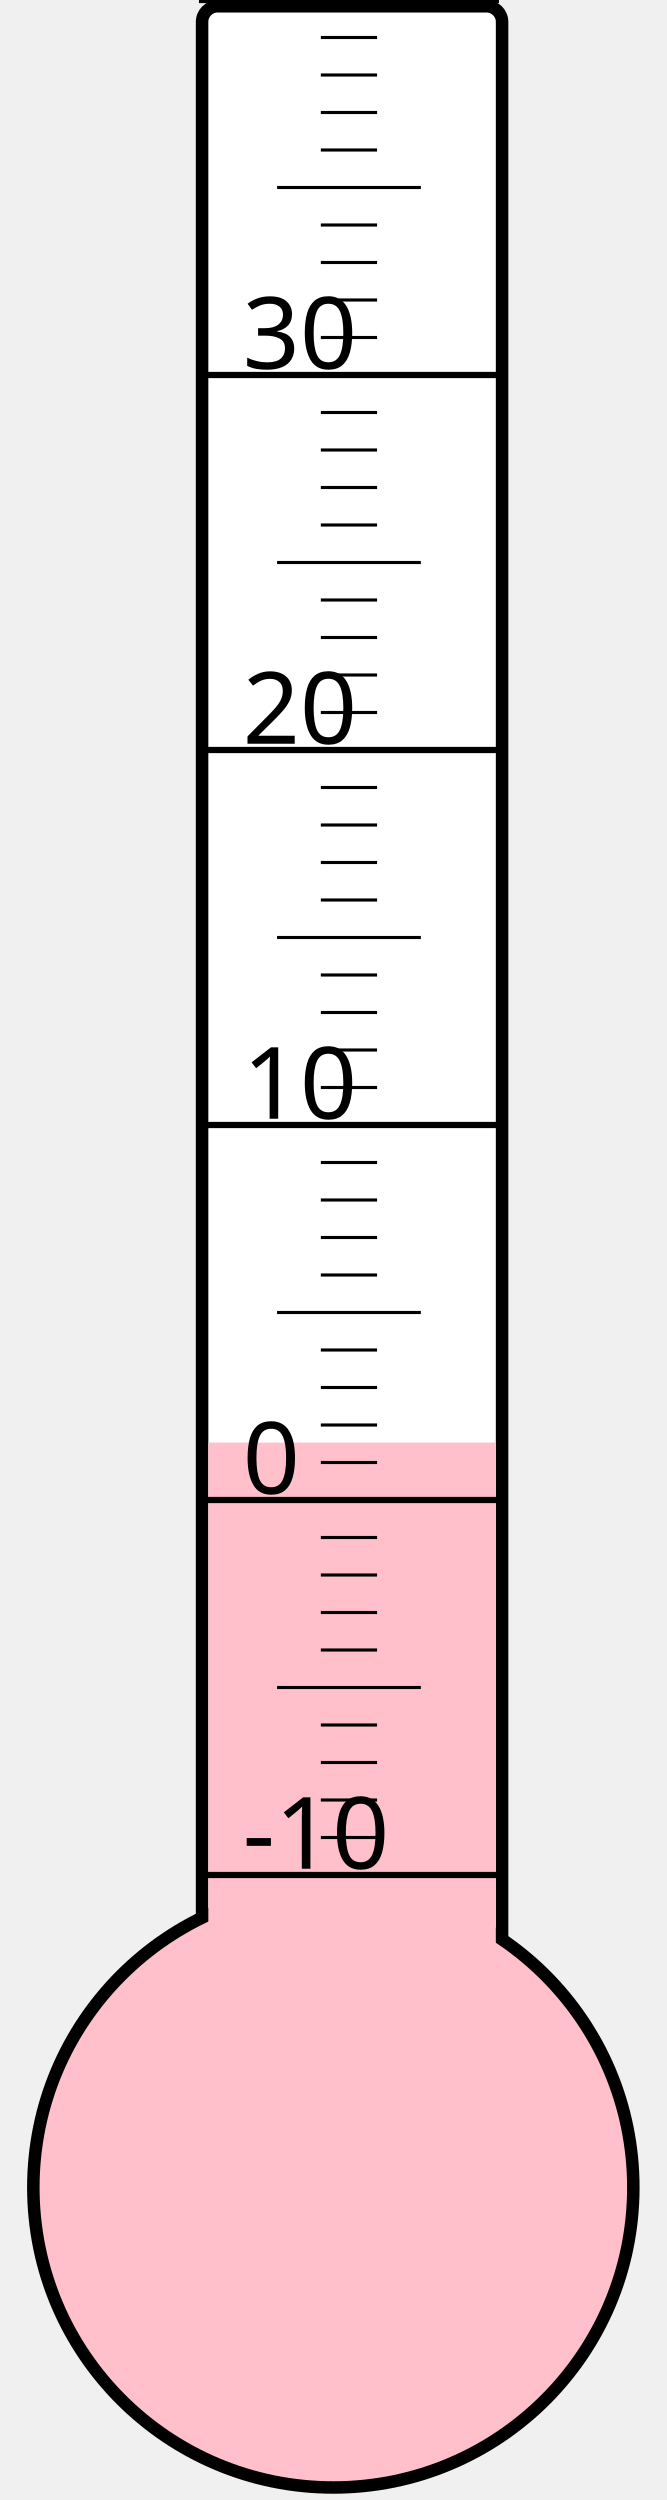
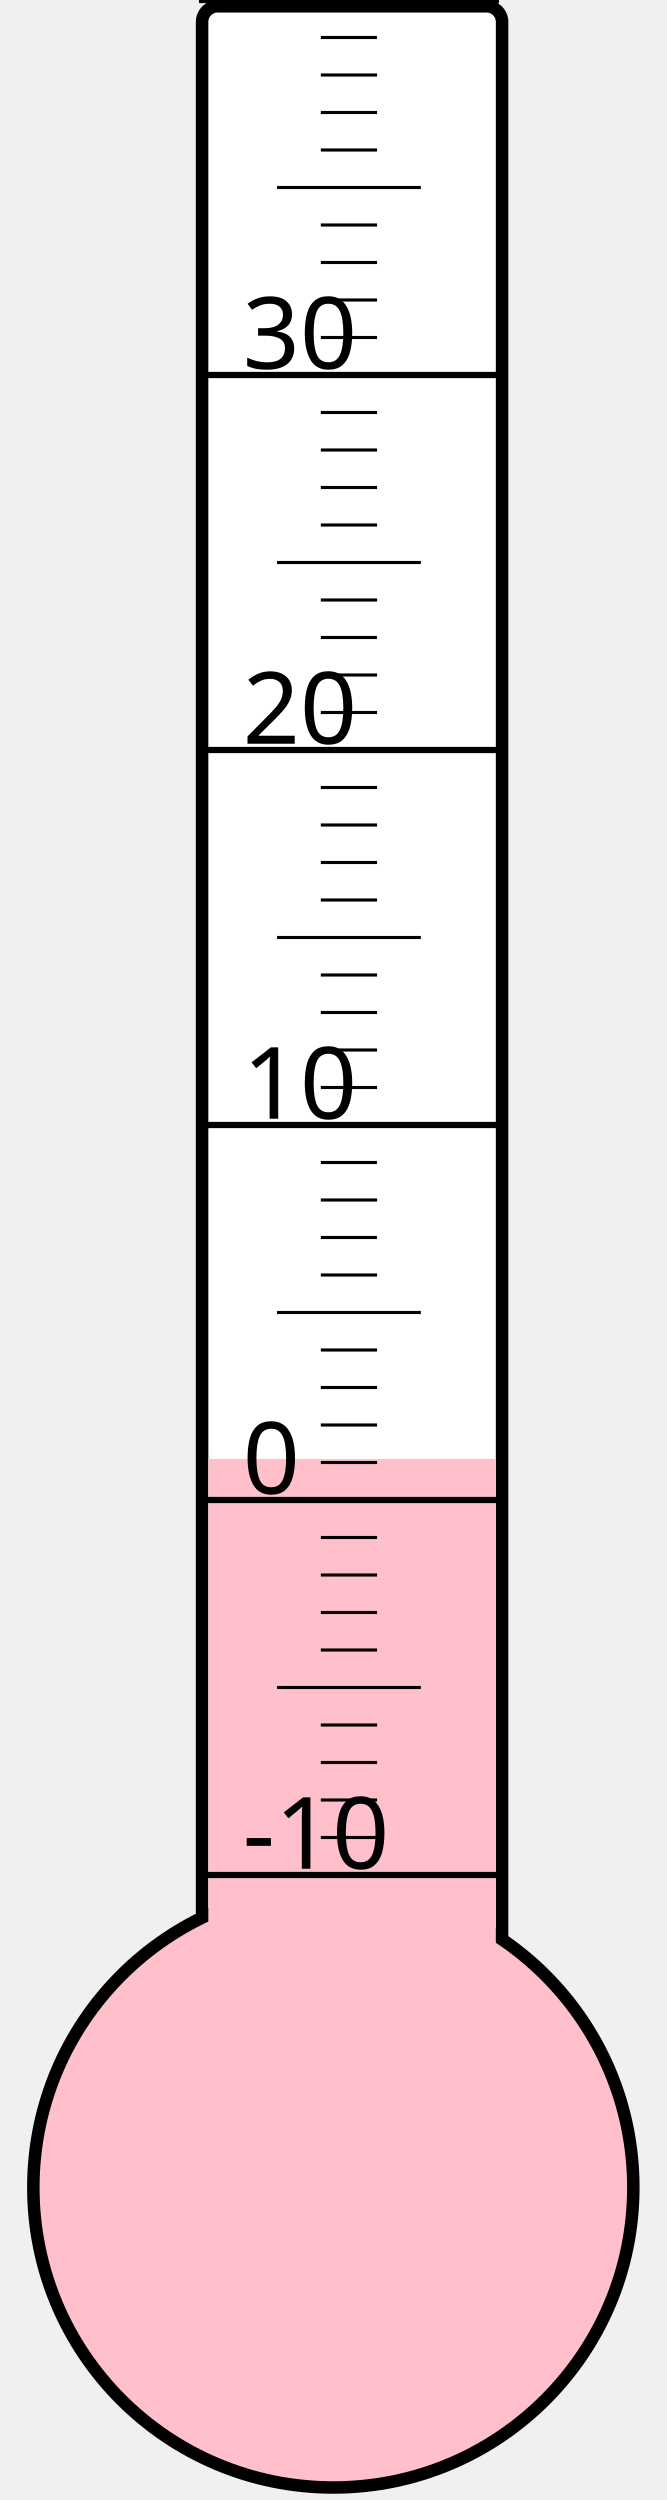
<svg xmlns="http://www.w3.org/2000/svg" width="40px" height="150px" viewBox="0 0 200 800">
  <rect width="200" height="800" x="0" y="0" style="fill: #ffffeb; fill-opacity: 0;" />
  <rect width="96" height="680" x="58" y="2" rx="5" ry="5" style="fill: white; fill-opacity: 1; stroke: black; stroke-width: 4;" />
  <circle cx="100" cy="700" r="96" style="fill: pink; stroke: black; stroke-width: 4;" />
-   <rect width="92" height="238.375" x="60" y="461.625" style="fill: pink; fill-opacity: 1; stroke-width: 0;" />
+   <rect width="92" height="233.125" x="60" y="466.875" style="fill: pink; fill-opacity: 1; stroke-width: 0;" />
  <text x="71" y="598" style="font-family: sans-serif; font-size: 24pt;">-10</text>
  <text x="71" y="478" style="font-family: sans-serif; font-size: 24pt;">0</text>
  <text x="71" y="358" style="font-family: sans-serif; font-size: 24pt;">10</text>
  <text x="71" y="238" style="font-family: sans-serif; font-size: 24pt;">20</text>
  <text x="71" y="118" style="font-family: sans-serif; font-size: 24pt;">30</text>
  <g style="stroke: black;">
    <line x1="57" y1="600" x2="153" y2="600" style="stroke-width: 2;" />
    <line x1="96" y1="588" x2="114" y2="588" style="stroke-width: 1;" />
    <line x1="96" y1="576" x2="114" y2="576" style="stroke-width: 1;" />
    <line x1="96" y1="564" x2="114" y2="564" style="stroke-width: 1;" />
    <line x1="96" y1="552" x2="114" y2="552" style="stroke-width: 1;" />
    <line x1="82" y1="540" x2="128" y2="540" style="stroke-width: 1;" />
    <line x1="96" y1="528" x2="114" y2="528" style="stroke-width: 1;" />
    <line x1="96" y1="516" x2="114" y2="516" style="stroke-width: 1;" />
    <line x1="96" y1="504" x2="114" y2="504" style="stroke-width: 1;" />
    <line x1="96" y1="492" x2="114" y2="492" style="stroke-width: 1;" />
    <line x1="57" y1="480" x2="153" y2="480" style="stroke-width: 2;" />
    <line x1="96" y1="468" x2="114" y2="468" style="stroke-width: 1;" />
    <line x1="96" y1="456" x2="114" y2="456" style="stroke-width: 1;" />
    <line x1="96" y1="444" x2="114" y2="444" style="stroke-width: 1;" />
    <line x1="96" y1="432" x2="114" y2="432" style="stroke-width: 1;" />
    <line x1="82" y1="420" x2="128" y2="420" style="stroke-width: 1;" />
    <line x1="96" y1="408" x2="114" y2="408" style="stroke-width: 1;" />
    <line x1="96" y1="396" x2="114" y2="396" style="stroke-width: 1;" />
    <line x1="96" y1="384" x2="114" y2="384" style="stroke-width: 1;" />
    <line x1="96" y1="372" x2="114" y2="372" style="stroke-width: 1;" />
    <line x1="57" y1="360" x2="153" y2="360" style="stroke-width: 2;" />
    <line x1="96" y1="348" x2="114" y2="348" style="stroke-width: 1;" />
    <line x1="96" y1="336" x2="114" y2="336" style="stroke-width: 1;" />
    <line x1="96" y1="324" x2="114" y2="324" style="stroke-width: 1;" />
    <line x1="96" y1="312" x2="114" y2="312" style="stroke-width: 1;" />
    <line x1="82" y1="300" x2="128" y2="300" style="stroke-width: 1;" />
    <line x1="96" y1="288" x2="114" y2="288" style="stroke-width: 1;" />
    <line x1="96" y1="276" x2="114" y2="276" style="stroke-width: 1;" />
    <line x1="96" y1="264" x2="114" y2="264" style="stroke-width: 1;" />
    <line x1="96" y1="252" x2="114" y2="252" style="stroke-width: 1;" />
    <line x1="57" y1="240" x2="153" y2="240" style="stroke-width: 2;" />
    <line x1="96" y1="228" x2="114" y2="228" style="stroke-width: 1;" />
    <line x1="96" y1="216" x2="114" y2="216" style="stroke-width: 1;" />
    <line x1="96" y1="204" x2="114" y2="204" style="stroke-width: 1;" />
    <line x1="96" y1="192" x2="114" y2="192" style="stroke-width: 1;" />
    <line x1="82" y1="180" x2="128" y2="180" style="stroke-width: 1;" />
    <line x1="96" y1="168" x2="114" y2="168" style="stroke-width: 1;" />
    <line x1="96" y1="156" x2="114" y2="156" style="stroke-width: 1;" />
    <line x1="96" y1="144" x2="114" y2="144" style="stroke-width: 1;" />
    <line x1="96" y1="132" x2="114" y2="132" style="stroke-width: 1;" />
    <line x1="57" y1="120" x2="153" y2="120" style="stroke-width: 2;" />
    <line x1="96" y1="108" x2="114" y2="108" style="stroke-width: 1;" />
    <line x1="96" y1="96" x2="114" y2="96" style="stroke-width: 1;" />
    <line x1="96" y1="84" x2="114" y2="84" style="stroke-width: 1;" />
    <line x1="96" y1="72" x2="114" y2="72" style="stroke-width: 1;" />
    <line x1="82" y1="60" x2="128" y2="60" style="stroke-width: 1;" />
    <line x1="96" y1="48" x2="114" y2="48" style="stroke-width: 1;" />
    <line x1="96" y1="36" x2="114" y2="36" style="stroke-width: 1;" />
    <line x1="96" y1="24" x2="114" y2="24" style="stroke-width: 1;" />
    <line x1="96" y1="12" x2="114" y2="12" style="stroke-width: 1;" />
    <line x1="57" y1="0" x2="153" y2="0" style="stroke-width: 2;" />
  </g>
</svg>
